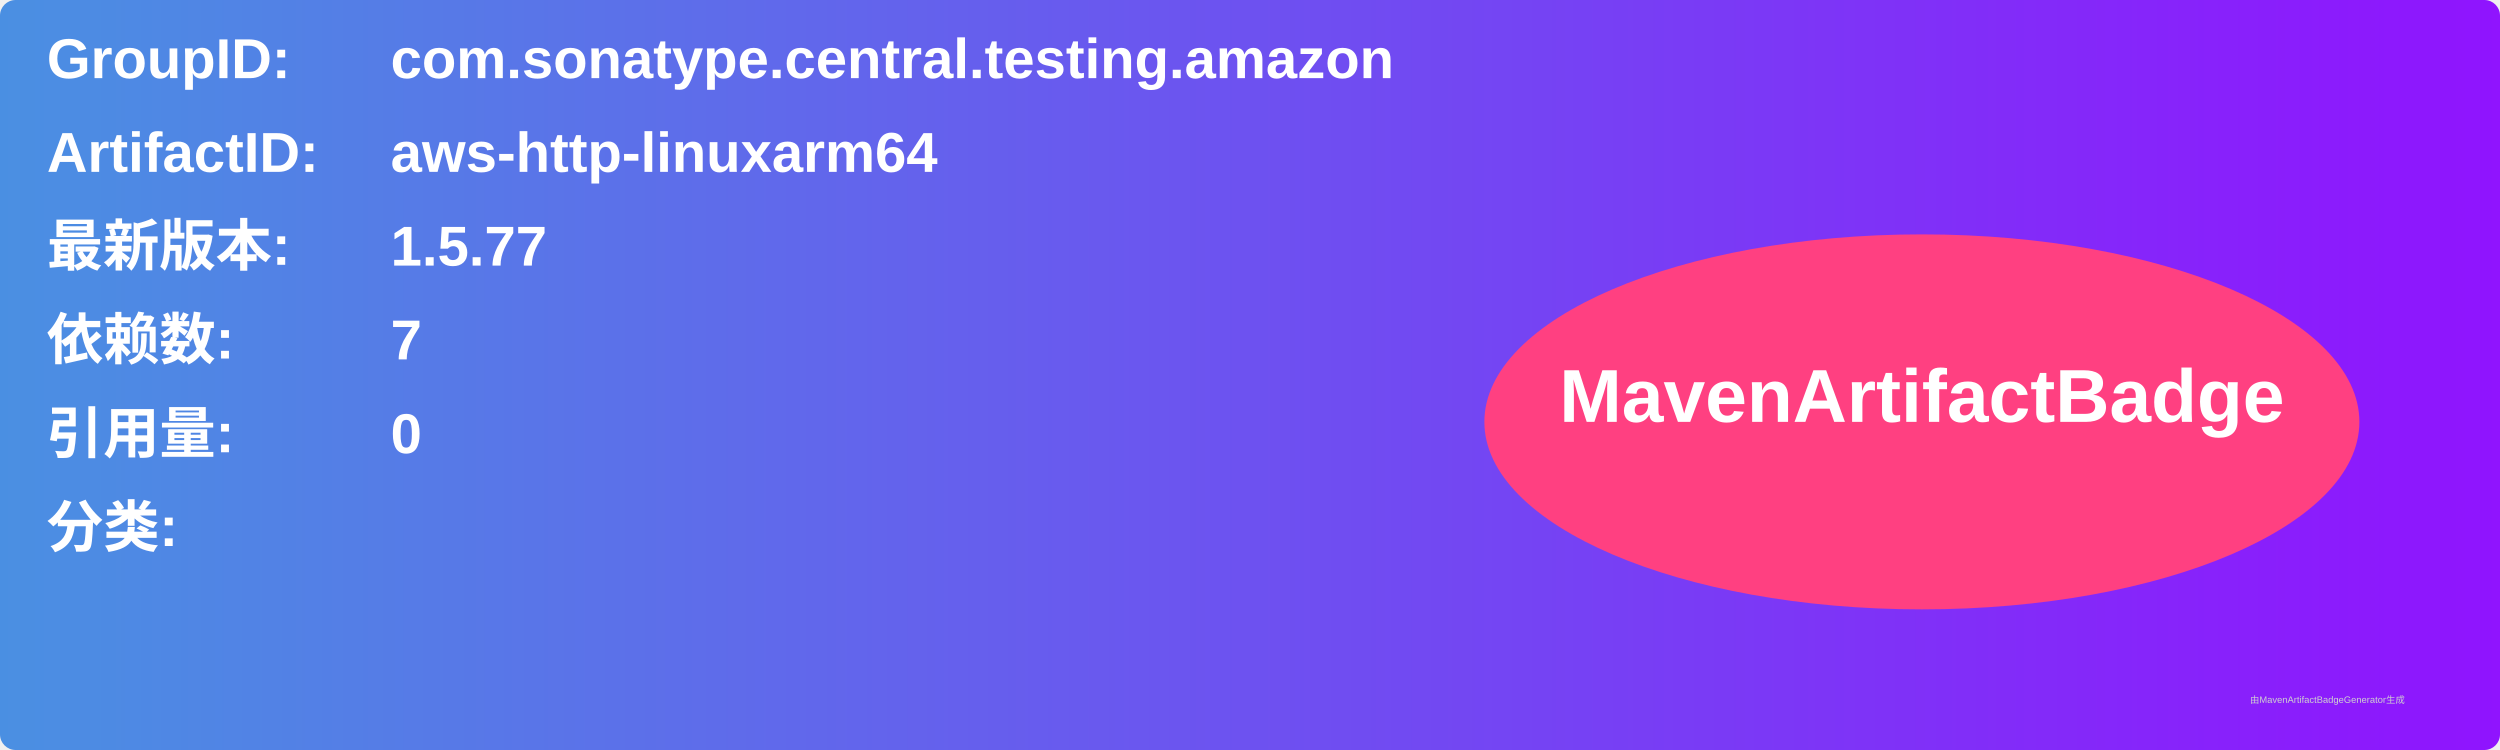
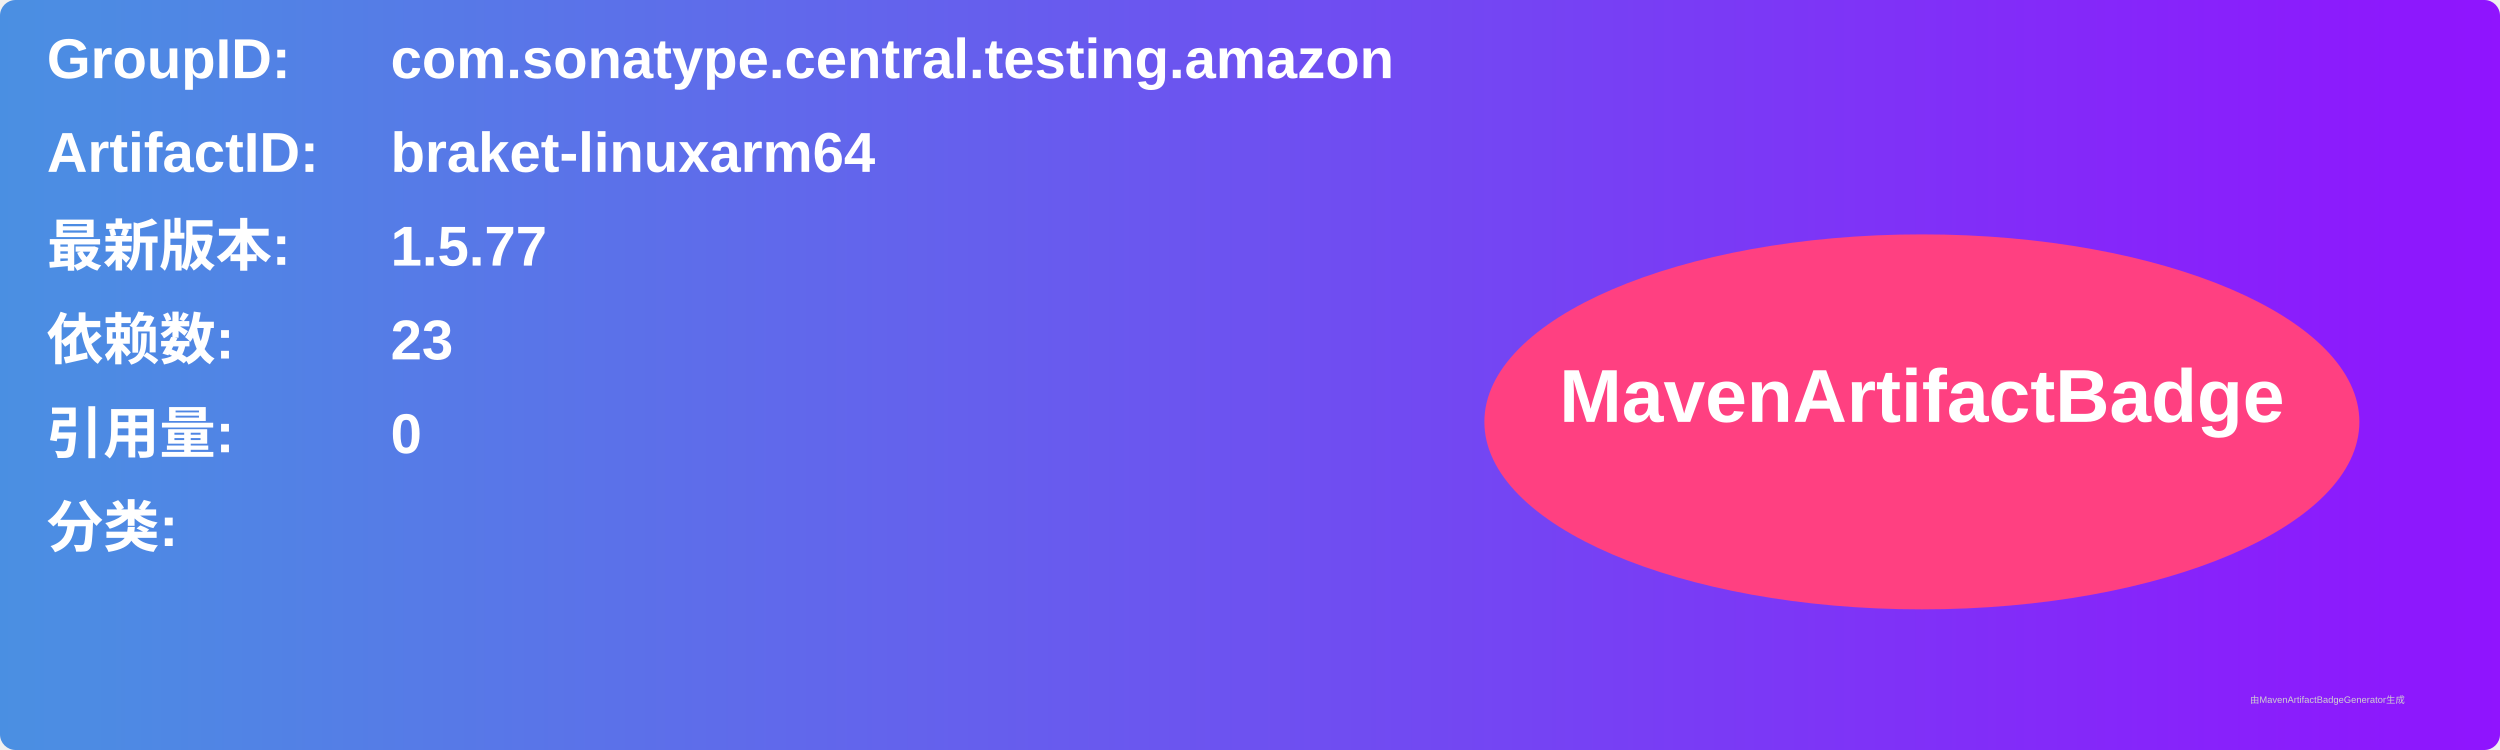
<svg xmlns="http://www.w3.org/2000/svg" width="800" height="240" viewBox="0 0 800 240">
  <linearGradient id="grad" x1="0%" y1="0%" x2="100%" y2="0%">
    <stop offset="0%" stop-color="#4a90e2" />
    <stop offset="100%" stop-color="#9013fe" />
  </linearGradient>
  <rect width="100%" height="100%" rx="5" ry="5" fill="url(#grad)" />
  <g transform="translate(15, 15)">
    <text x="0" y="10" font-family="Arial" font-size="18" fill="white" font-weight="bold" width="260">GroupID:</text>
    <text x="110" y="10" font-family="Arial" font-size="18" fill="white" font-weight="bold" width="460">com.sonatype.central.testing.amazon</text>
    <text x="0" y="40" font-family="Arial" font-size="18" fill="white" font-weight="bold" width="260">ArtifactID:</text>
-     <text x="110" y="40" font-family="Arial" font-size="18" fill="white" font-weight="bold" width="460">aws-http-linuxarm64</text>
+     <text x="110" y="40" font-family="Arial" font-size="18" fill="white" font-weight="bold" width="460">braket-linuxarm64</text>
    <text x="0" y="70" font-family="Arial" font-size="18" fill="white" font-weight="bold">最新版本:</text>
    <text x="110" y="70" font-family="Arial" font-size="18" fill="white" font-weight="bold">
      <tspan font-weight="bold">1.5.77</tspan>
    </text>
    <text x="0" y="100" font-family="Arial" font-size="18" fill="white" font-weight="bold">依赖数: </text>
    <text x="110" y="100" font-family="Arial" font-size="18" fill="white">
-       <tspan font-weight="bold">7</tspan>
+       <tspan font-weight="bold">23</tspan>
    </text>
    <text x="0" y="130" font-family="Arial" font-size="18" fill="white" font-weight="bold">引用量: </text>
    <text x="110" y="130" font-family="Arial" font-size="18" fill="white">
      <tspan font-weight="bold">0</tspan>
    </text>
    <text x="0" y="160" font-family="Arial" font-size="18" fill="white" font-weight="bold">分类:</text>
    <text x="10" y="190" font-family="Arial" font-size="10" fill="white">
      <tspan font-weight="bold" />
    </text>
    <ellipse cx="600" cy="120" rx="140" ry="60" fill="#ff4081" />
    <text x="600" y="120" text-anchor="middle" font-family="Arial" font-size="24" fill="white" font-weight="bold">MavenArtifactBadge</text>
  </g>
  <text x="720" y="225" font-family="Arial" font-size="3" fill="#d0d0d0">由MavenArtifactBadgeGenerator生成</text>
</svg>
